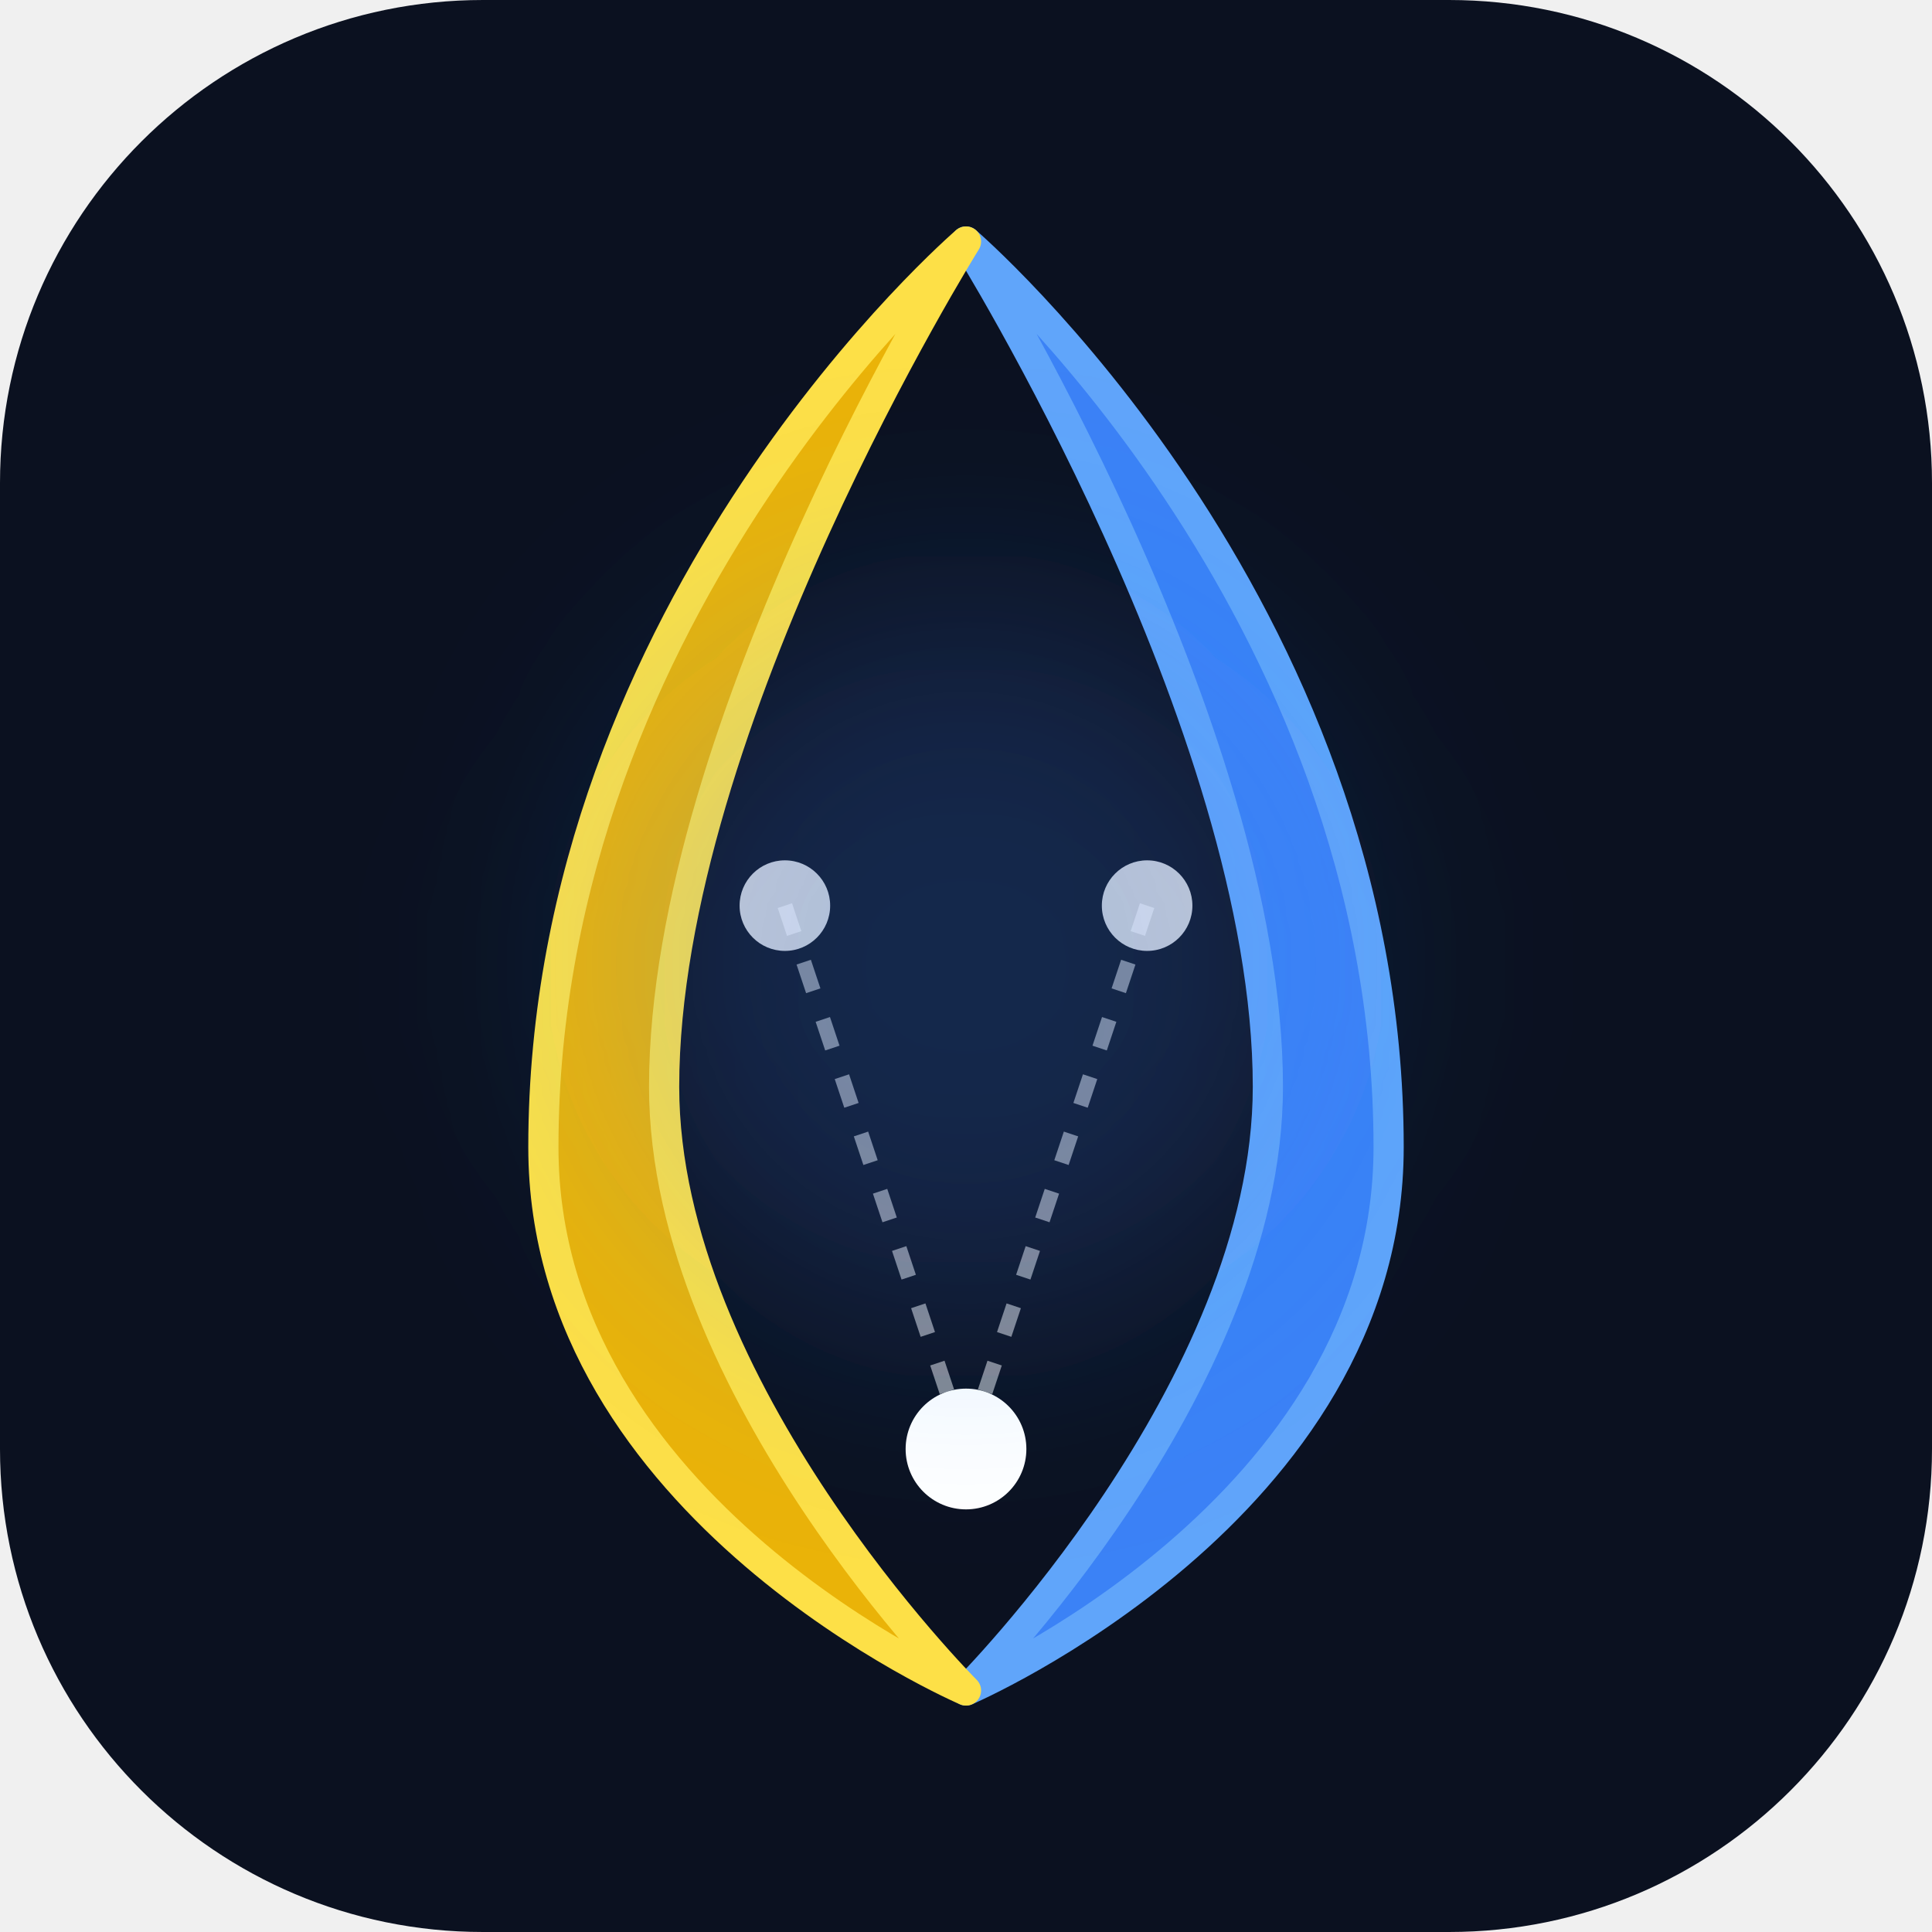
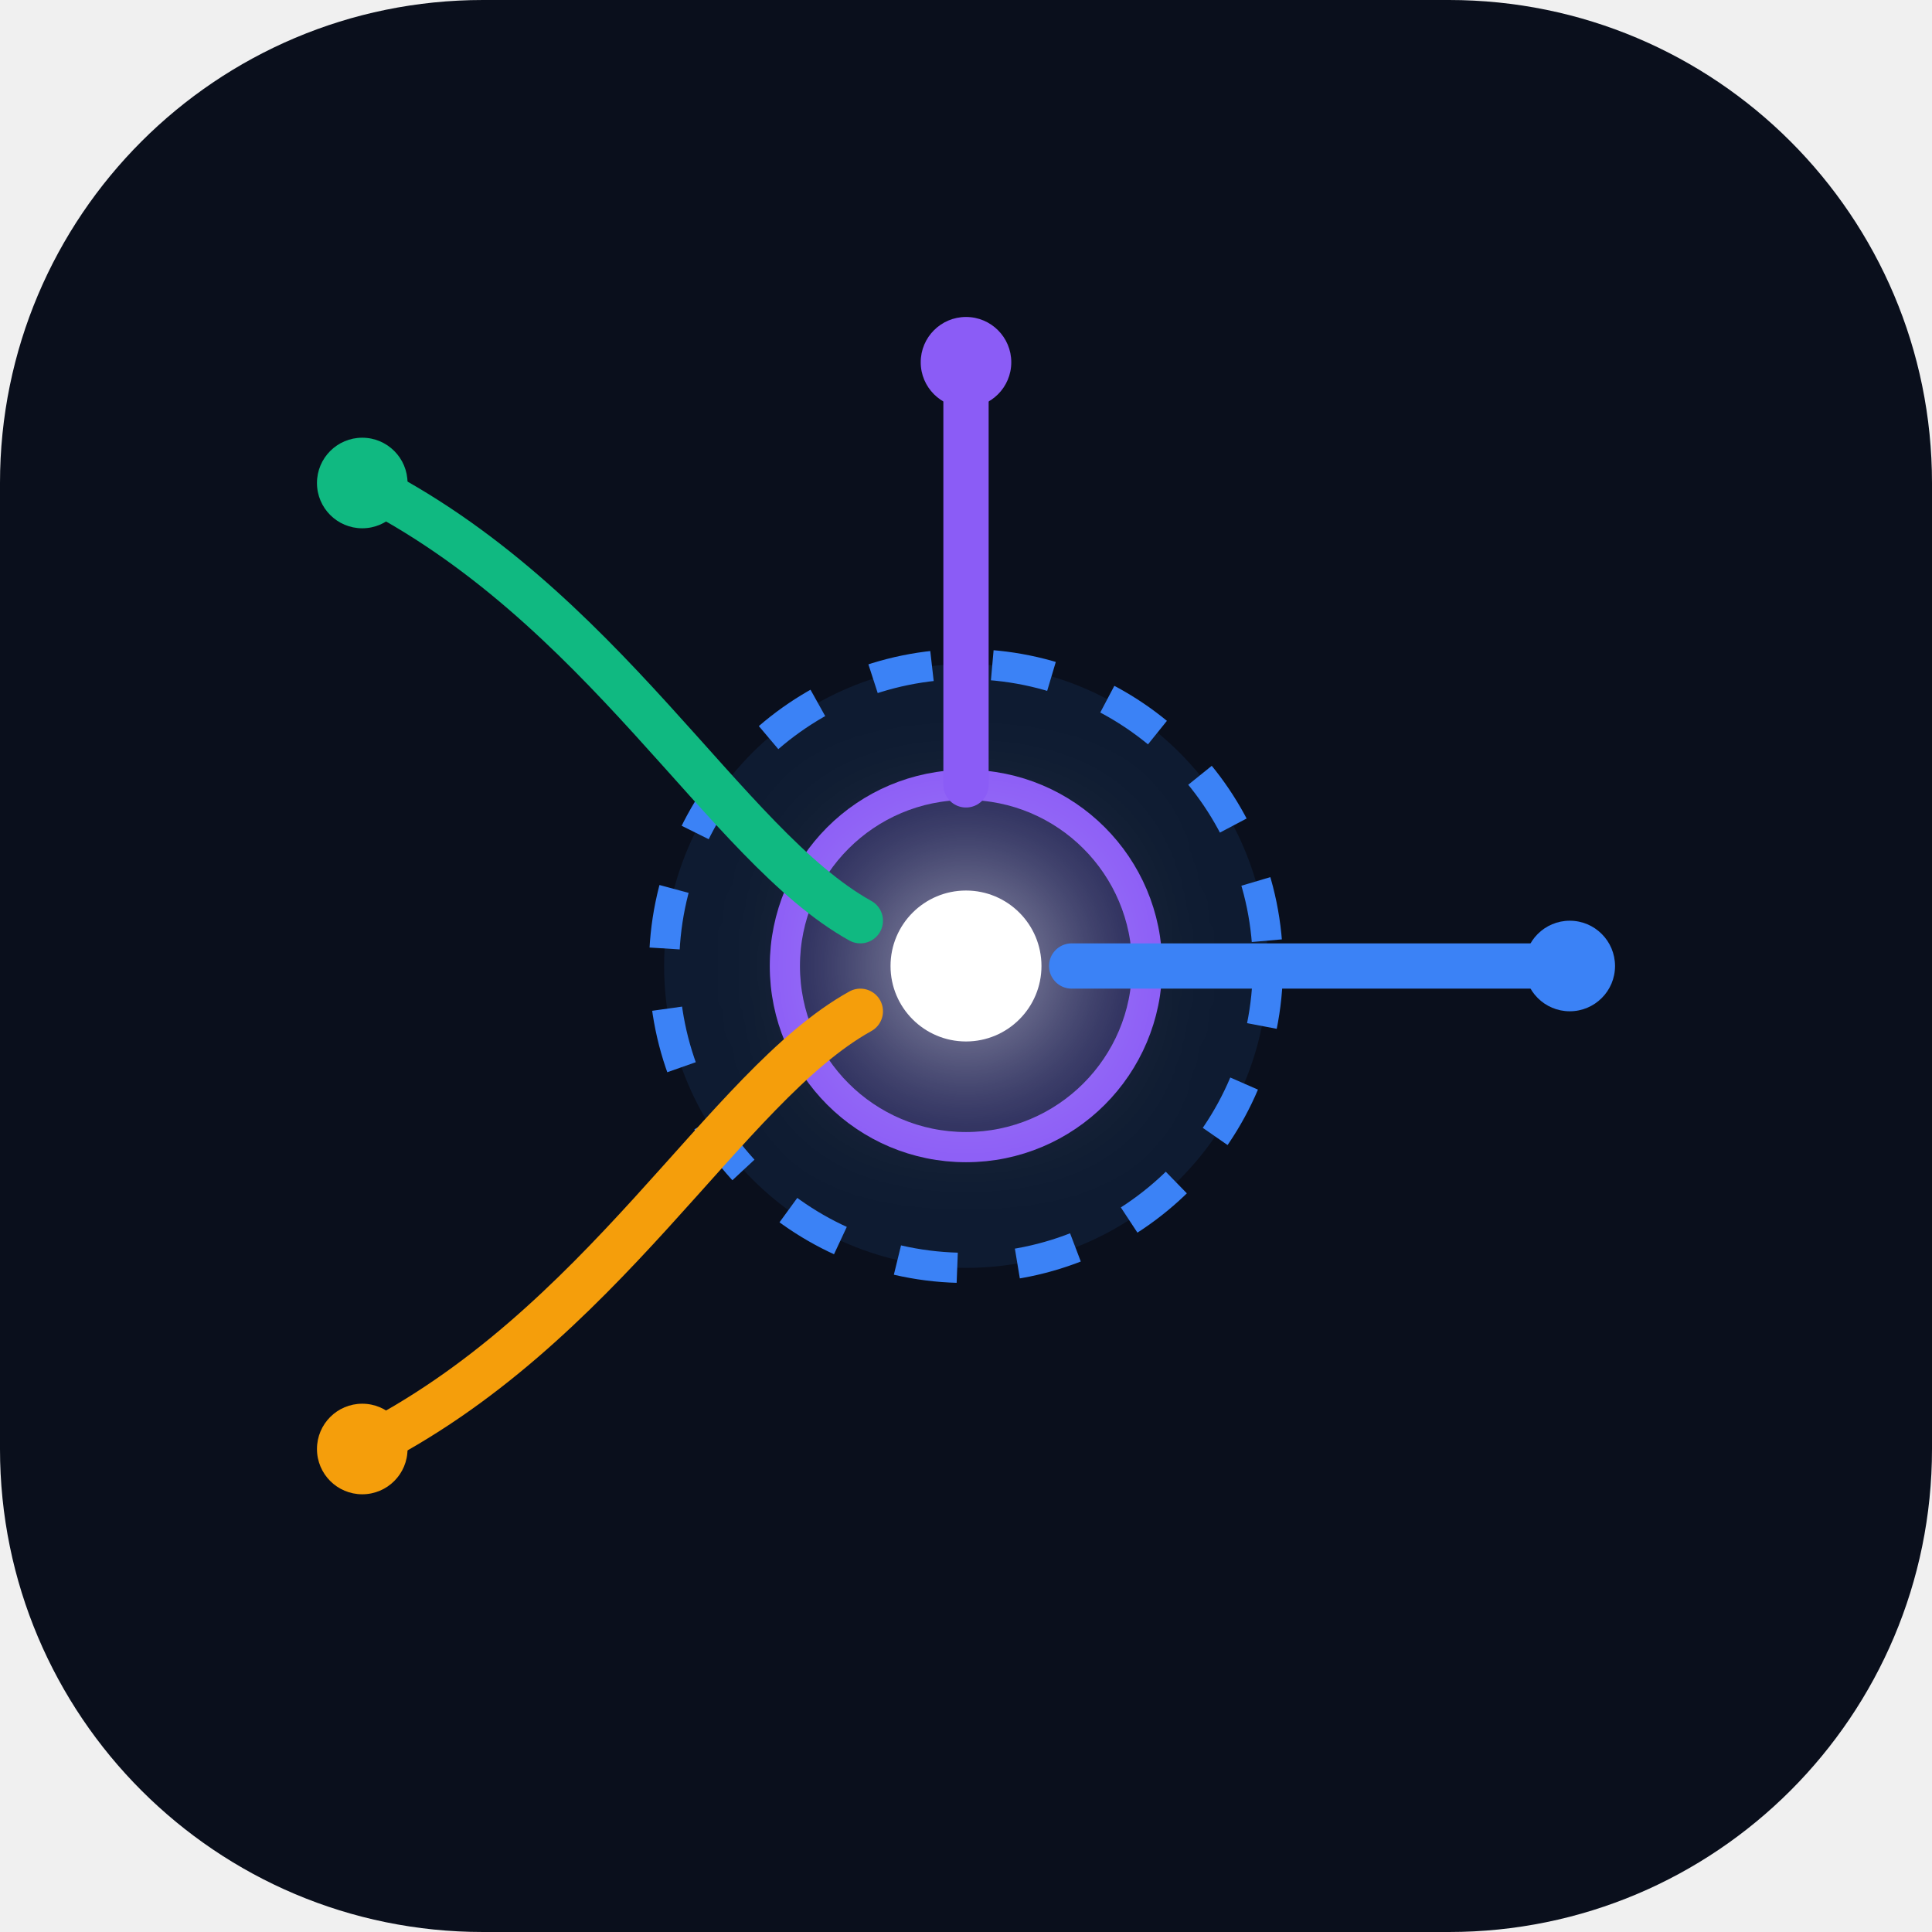
<svg xmlns="http://www.w3.org/2000/svg" width="256" height="256" viewBox="0 0 256 256" fill="none">
-   <rect width="256" height="256" rx="64" fill="#0B1120" />
-   <path d="M128 32C128 32 184 80 184 152C184 200 128 224 128 224C128 224 168 184 168 144C168 96 128 32 128 32Z" fill="#3B82F6" stroke="#60A5FA" stroke-width="4" stroke-linejoin="round" />
-   <path d="M128 32C128 32 72 80 72 152C72 200 128 224 128 224C128 224 88 184 88 144C88 96 128 32 128 32Z" fill="#EAB308" stroke="#FDE047" stroke-width="4" stroke-linejoin="round" />
-   <circle cx="128" cy="192" r="8" fill="#FFFFFF" />
-   <circle cx="104" cy="120" r="6" fill="#FFFFFF" fill-opacity="0.8" />
-   <circle cx="152" cy="120" r="6" fill="#FFFFFF" fill-opacity="0.8" />
-   <path d="M128 192L104 120M128 192L152 120" stroke="#FFFFFF" stroke-width="2" stroke-opacity="0.5" stroke-dasharray="4 4" />
-   <circle cx="128" cy="128" r="48" fill="#3B82F6" fill-opacity="0.2" filter="blur(16px)" />
+   <rect width="256" height="256" rx="64" fill="#0A0F1C" />
+   <circle cx="128" cy="128" r="40" fill="#3B82F6" fill-opacity="0.1" stroke="#3B82F6" stroke-width="4" stroke-dasharray="8 8" />
+   <circle cx="128" cy="128" r="24" fill="#8B5CF6" fill-opacity="0.2" stroke="#8B5CF6" stroke-width="4" />
+   <circle cx="128" cy="128" r="10" fill="#FFFFFF" filter="drop-shadow(0 0 10px #FFFFFF)" />
+   <path d="M48 64 C80 80, 96 112, 114 122" stroke="#10B981" stroke-width="6" stroke-linecap="round" />
+   <circle cx="48" cy="64" r="6" fill="#10B981" />
+   <path d="M48 192 C80 176, 96 144, 114 134" stroke="#F59E0B" stroke-width="6" stroke-linecap="round" />
+   <circle cx="48" cy="192" r="6" fill="#F59E0B" />
+   <path d="M208 128 L142 128" stroke="#3B82F6" stroke-width="6" stroke-linecap="round" />
+   <circle cx="208" cy="128" r="6" fill="#3B82F6" />
+   <path d="M128 48 L128 104" stroke="#8B5CF6" stroke-width="6" stroke-linecap="round" />
+   <circle cx="128" cy="48" r="6" fill="#8B5CF6" />
</svg>
